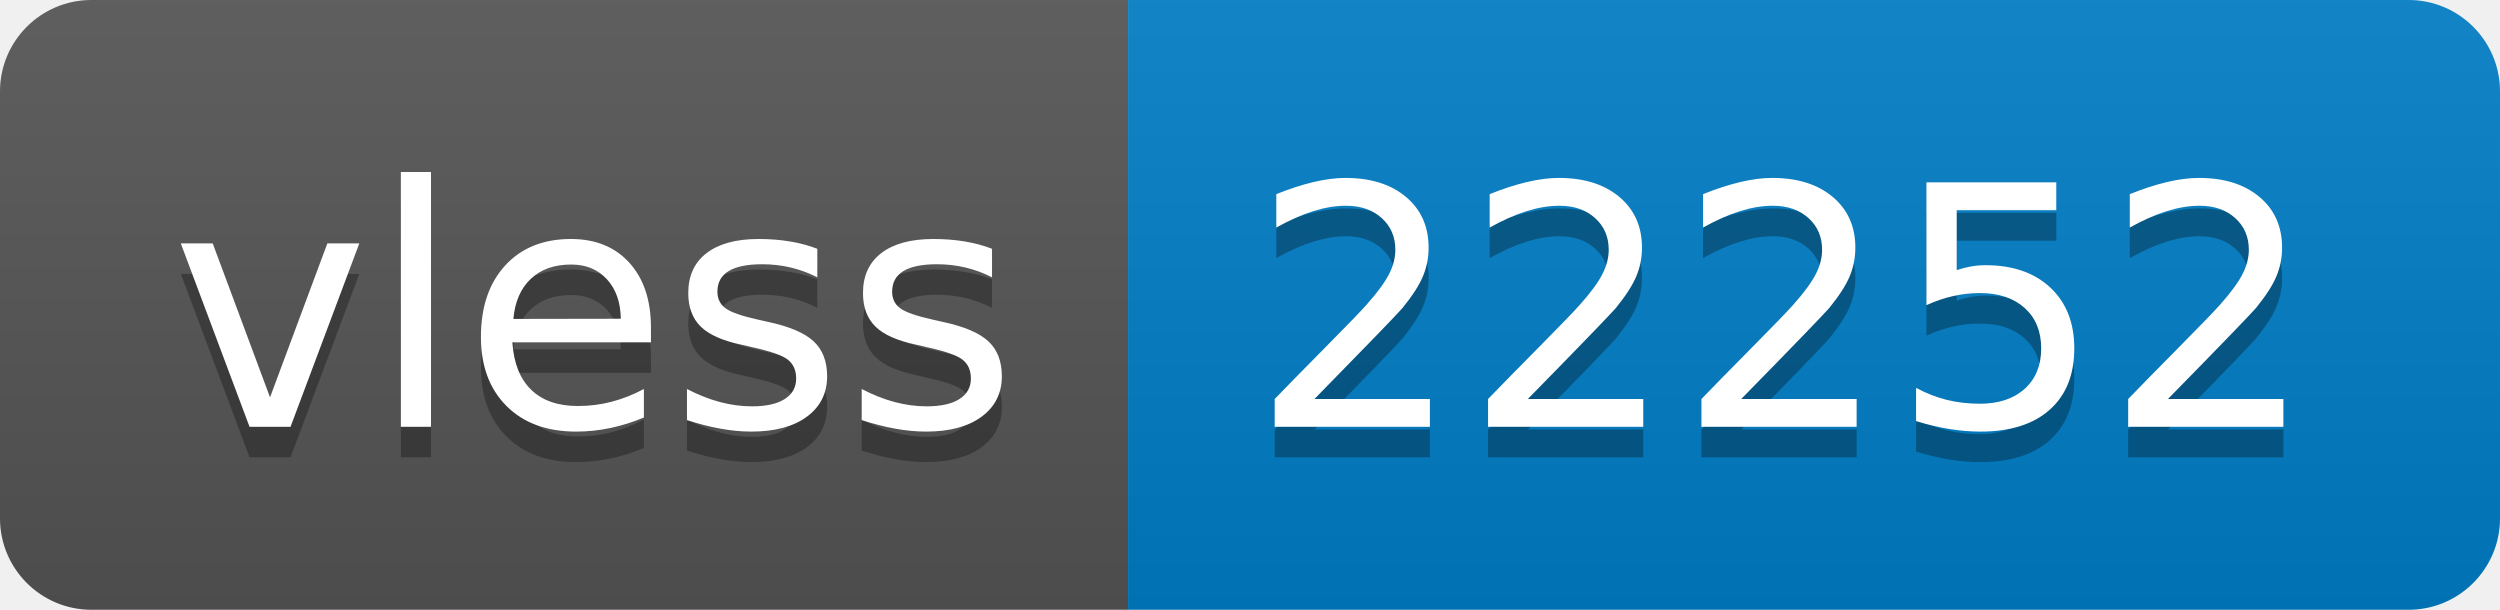
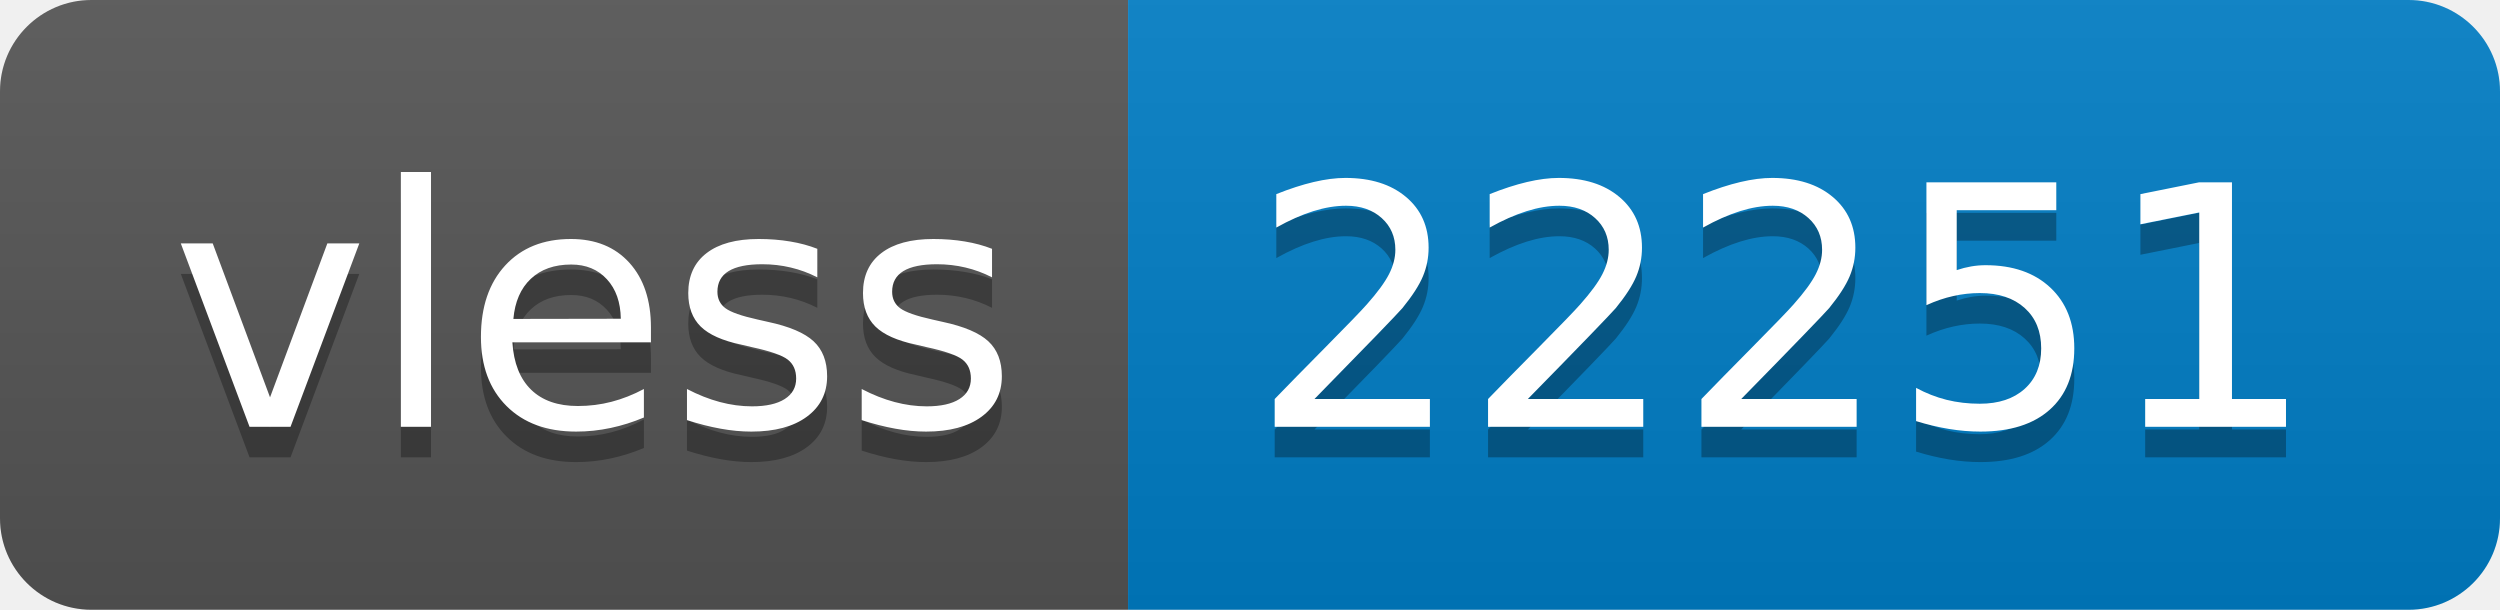
- <svg xmlns="http://www.w3.org/2000/svg" width="82" height="20" role="img" aria-label="vless: 22252">
+ <svg xmlns="http://www.w3.org/2000/svg" width="82" height="20" role="img" aria-label="vless: 22251">
  <linearGradient id="s" x2="0" y2="100%">
    <stop offset="0" stop-color="#bbb" stop-opacity=".1" />
    <stop offset="1" stop-opacity=".1" />
  </linearGradient>
  <clipPath id="r">
    <rect width="82" height="20" rx="3" fill="#fff" />
  </clipPath>
  <g clip-path="url(#r)">
    <rect width="37" height="20" fill="#555" />
    <rect x="37" width="45" height="20" fill="#007ec6" />
    <rect width="82" height="20" fill="url(#s)" />
  </g>
  <g fill="#fff" text-anchor="middle" font-family="Verdana,Geneva,DejaVu Sans,sans-serif" text-rendering="geometricPrecision" font-size="110">
    <text aria-hidden="true" x="195" y="150" fill="#010101" fill-opacity=".3" transform="scale(.1)" textLength="270">vless</text>
    <text x="195" y="140" transform="scale(.1)" fill="#fff" textLength="270">vless</text>
-     <text aria-hidden="true" x="585" y="150" fill="#010101" fill-opacity=".3" transform="scale(.1)" textLength="350">22252</text>
-     <text x="585" y="140" transform="scale(.1)" fill="#fff" textLength="350">22252</text>
+     <text aria-hidden="true" x="585" y="150" fill="#010101" fill-opacity=".3" transform="scale(.1)" textLength="350">22251</text>
+     <text x="585" y="140" transform="scale(.1)" fill="#fff" textLength="350">22251</text>
  </g>
</svg>
